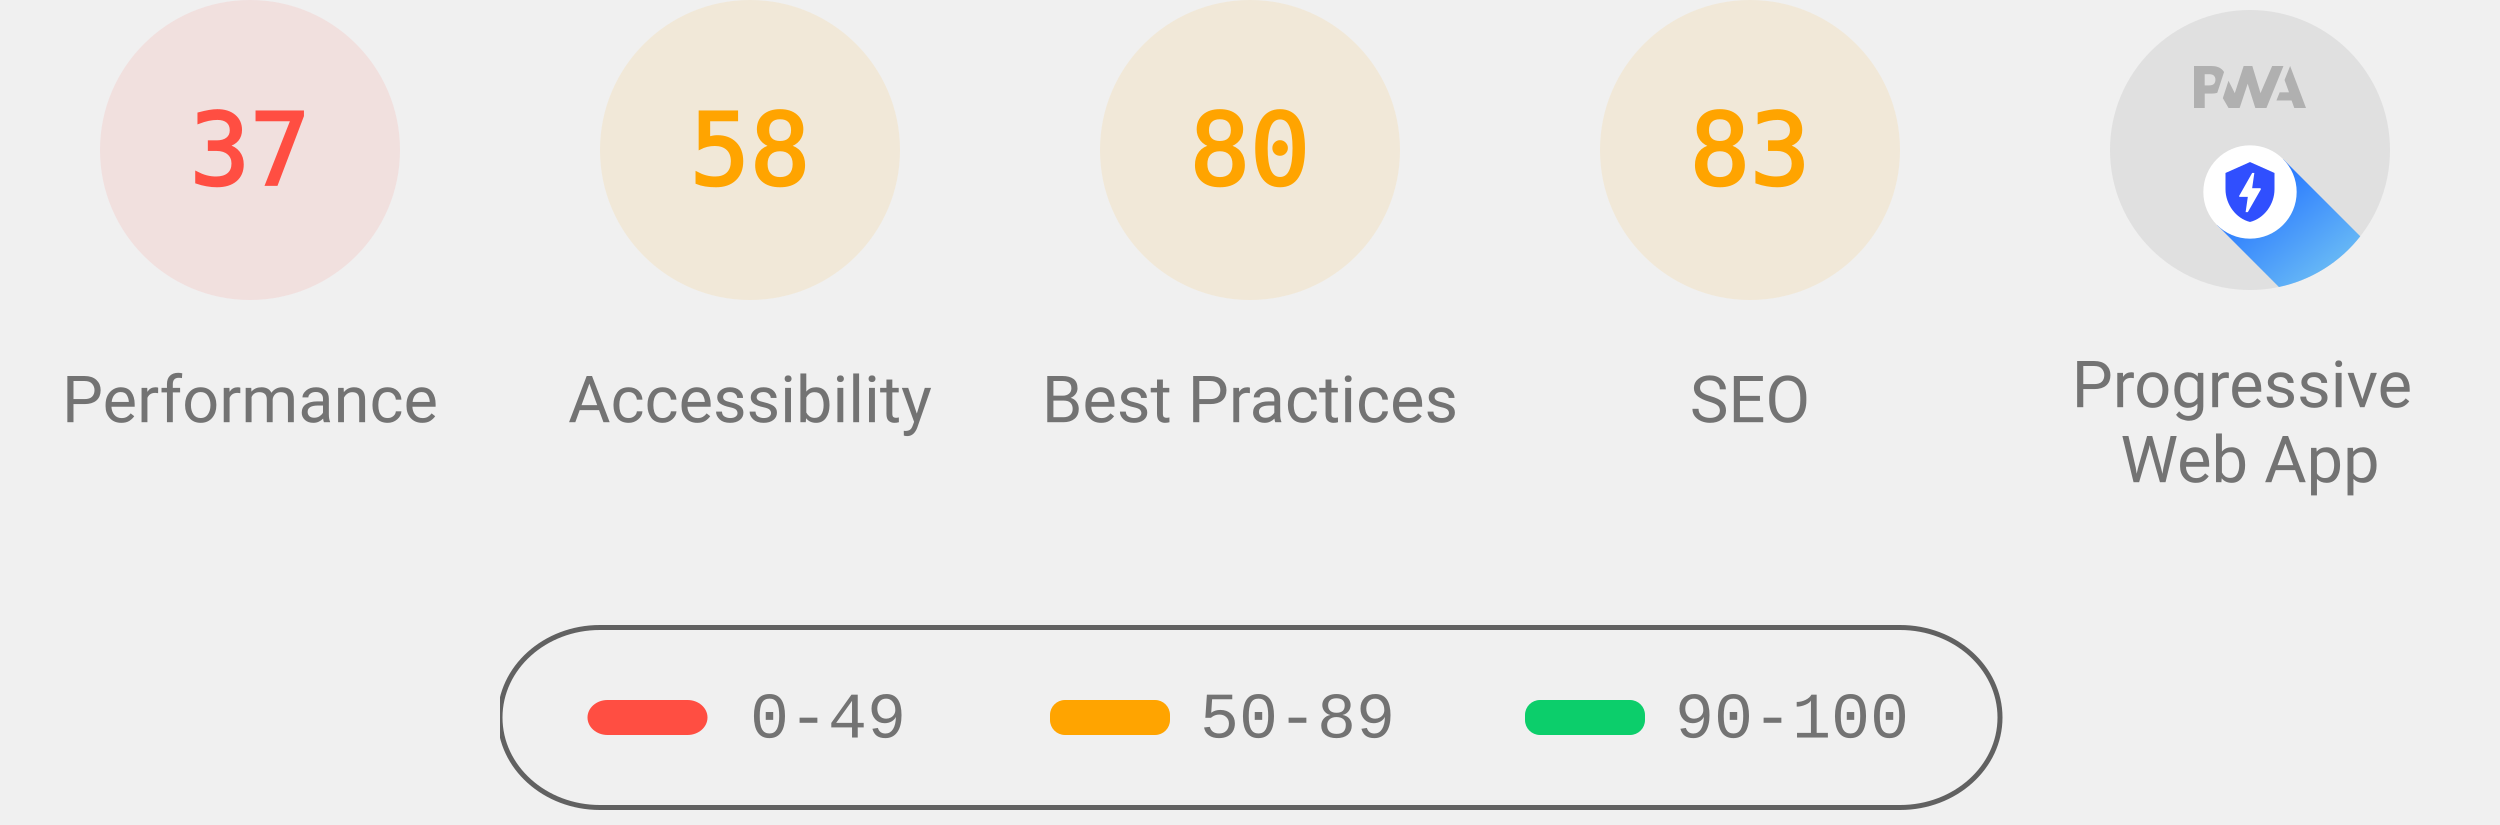
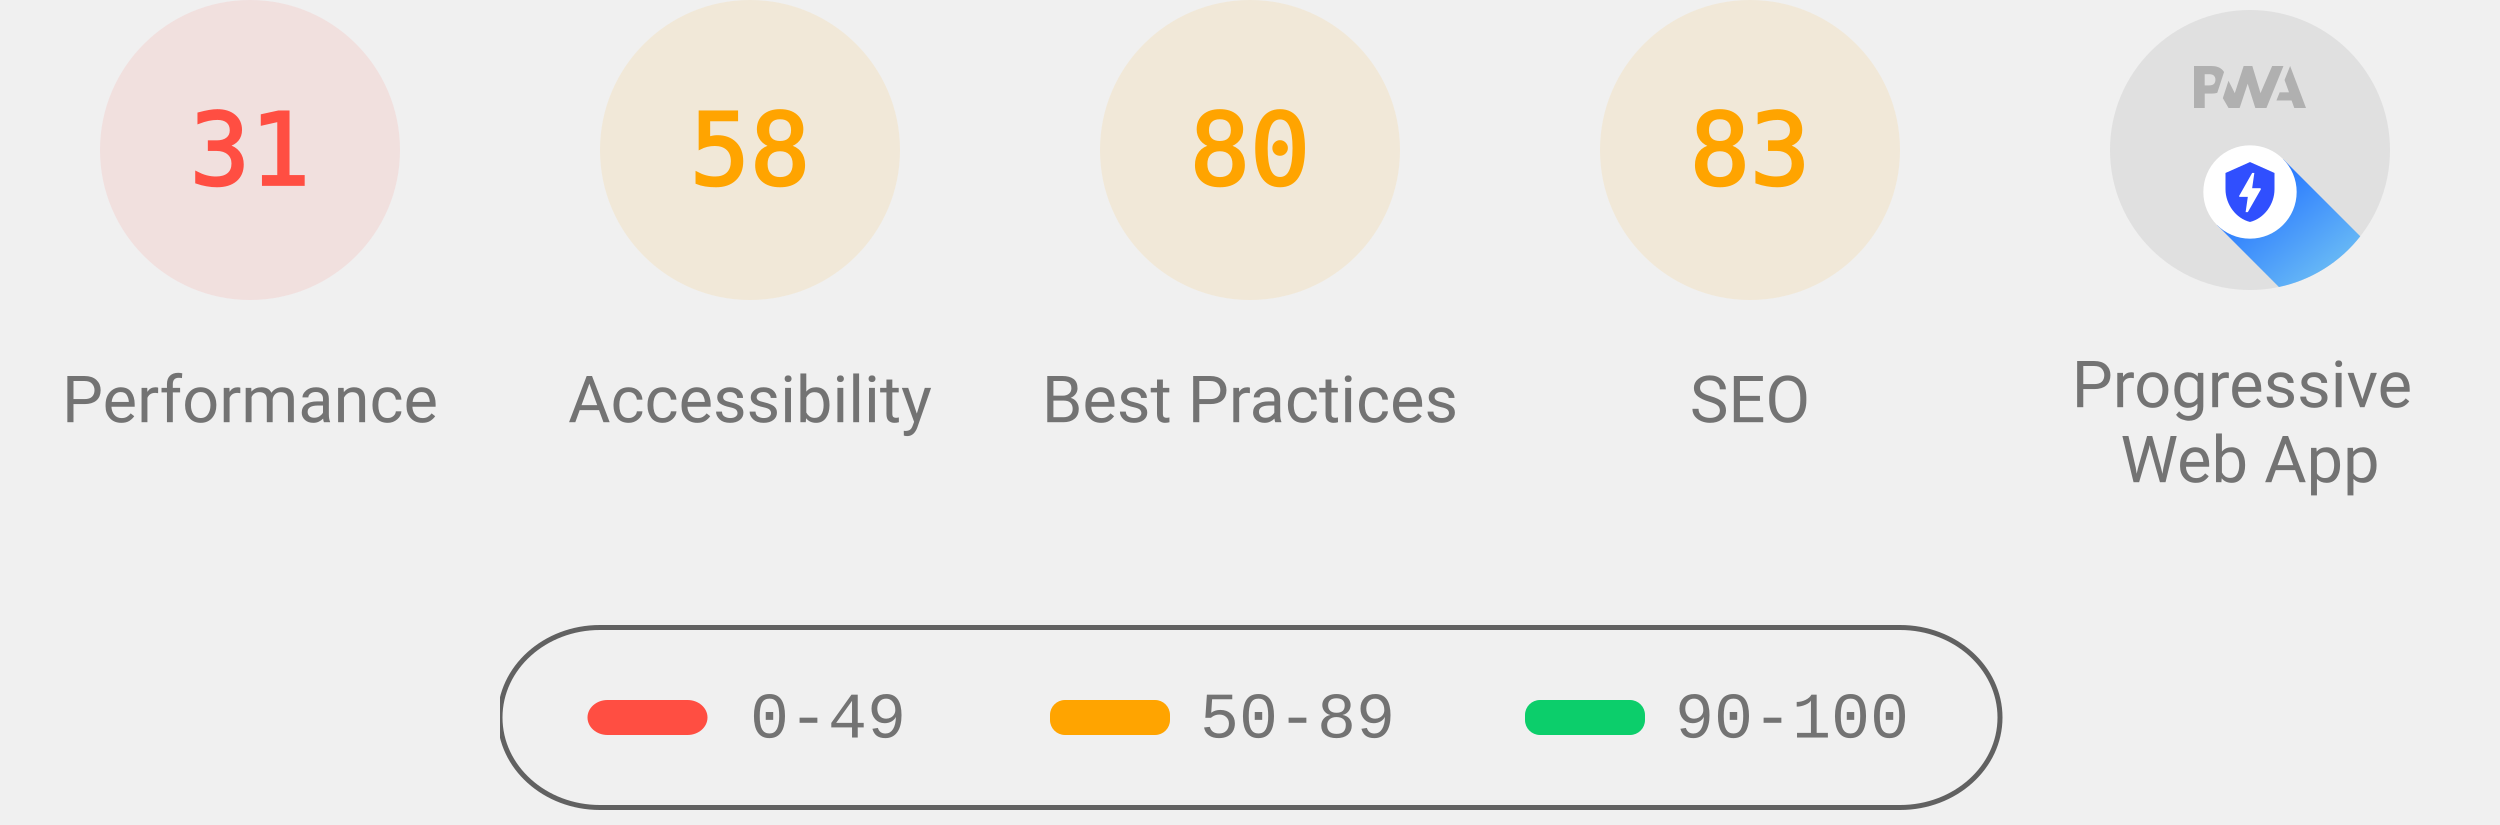
<svg xmlns="http://www.w3.org/2000/svg" class="theme--agnostic" fill="none" width="1000" height="330">
  <style>
			.gauge-base {
				opacity: 0.1
			}

			.gauge-arc {
				fill: none;
				animation-delay: 250ms;
				stroke-linecap: round;
				transform: rotate(-90deg);
				transform-origin: 100px 60px;
				animation: load-gauge 1s ease forwards
			}

			.guage-text {
				font-size: 40px;
				font-family: monospace;
				text-align: center
			}

			.guage-red {
				color: #ff4e42;
				fill: #ff4e42;
				stroke: #ff4e42
			}
			.guage-orange {
				color: #ffa400;
				fill: #ffa400;
				stroke: #ffa400
			}
			.guage-green {
				color: #0cce6b;
				fill: #0cce6b;
				stroke: #0cce6b
			}
			.theme--agnostic .guage-undefined {
				color: #5c5c5c;
				fill: #5c5c5c;
				stroke: #5c5c5c
			}
			.theme--light .guage-undefined {
				color: #1e1e1e;
				fill: #1e1e1e;
				stroke: #1e1e1e
			}
			.theme--dark .guage-undefined {
				color: #f5f5f5;
				fill: #f5f5f5;
				stroke: #f5f5f5
			}

			.guage-title {
				stroke: none;
				font-size: 26px;
				line-height: 26px;
				font-family: Roboto, Halvetica, Arial, sans-serif
			}
			.metric.guage-title {
				font-family: 'Courier New', Courier, monospace
			}
			.theme--agnostic .guage-title {
				color: #737373;
				fill: #737373
			}
			.theme--light .guage-title {
				color: #212121;
				fill: #212121
			}
			.theme--dark .guage-title {
				color: #f5f5f5;
				fill: #f5f5f5
			}

			@keyframes load-gauge {
				from {
					stroke-dasharray: 0 352.858
				}
			}
			.lh-gauge--pwa__disc {
				fill: #e0e0e0
			}
			.lh-gauge--pwa__logo {
				position: relative;
				fill: #b0b0b0
			}
			.lh-gauge--pwa__invisible {
				display: none
			}
			.lh-gauge--pwa__visible {
				display: inline
			}
			.guage-invisible {
				display: none
			}
			.lh-gauge--pwa__logo--primary-color {
				fill: #304ffe
			}
			.theme--agnostic .lh-gauge--pwa__logo--secondary-color {
				fill: #787878
			}
			.theme--light .lh-gauge--pwa__logo--secondary-color {
				fill: #3d3d3d
			}
			.theme--dark .lh-gauge--pwa__logo--secondary-color {
				fill: #d8b6b6
			}
			.theme--light #svg_2 {
				stroke: #00000022
			}
			.theme--agnostic #svg_2 {
				stroke: #616161
			}
			.theme--light #svg_2 {
				stroke: #00000022
			}
			.theme--dark #svg_2 {
				stroke: #f5f5f566
			}
		</style>
  <svg class="guage-div guage-perf guage-red" viewBox="0 0 200 200" width="200" height="200" x="0" y="0">
    <circle class="gauge-base" r="56" cx="100" cy="60" stroke-width="8" />
-     <circle class="gauge-arc guage-arc-1" r="56" cx="100" cy="60" stroke-width="8" style="stroke-dasharray: 130.187, 351.858;" />
-     <text class="guage-text" x="100px" y="60px" alignment-baseline="central" dominant-baseline="central" text-anchor="middle">37</text>
+     <circle class="gauge-arc guage-arc-1" r="56" cx="100" cy="60" stroke-width="8" style="stroke-dasharray: 109.076, 351.858;" />
+     <text class="guage-text" x="100px" y="60px" alignment-baseline="central" dominant-baseline="central" text-anchor="middle">31</text>
    <text class="guage-title" x="100px" y="160px" alignment-baseline="central" dominant-baseline="central" text-anchor="middle">Performance</text>
  </svg>
  <svg class="guage-div guage-acc guage-orange" viewBox="0 0 200 200" width="200" height="200" x="200" y="0">
    <circle class="gauge-base" r="56" cx="100" cy="60" stroke-width="8" />
    <circle class="gauge-arc guage-arc-2" r="56" cx="100" cy="60" stroke-width="8" style="stroke-dasharray: 204.078, 351.858;" />
    <text class="guage-text" x="100px" y="60px" alignment-baseline="central" dominant-baseline="central" text-anchor="middle">58</text>
    <text class="guage-title" x="100px" y="160px" alignment-baseline="central" dominant-baseline="central" text-anchor="middle">Accessibility</text>
  </svg>
  <svg class="guage-div guage-best guage-orange" viewBox="0 0 200 200" width="200" height="200" x="400" y="0">
    <circle class="gauge-base" r="56" cx="100" cy="60" stroke-width="8" />
    <circle class="gauge-arc guage-arc-3" r="56" cx="100" cy="60" stroke-width="8" style="stroke-dasharray: 281.486, 351.858;" />
    <text class="guage-text" x="100px" y="60px" alignment-baseline="central" dominant-baseline="central" text-anchor="middle">80</text>
    <text class="guage-title" x="100px" y="160px" alignment-baseline="central" dominant-baseline="central" text-anchor="middle">Best Practices</text>
  </svg>
  <svg class="guage-div guage-seo guage-orange" viewBox="0 0 200 200" width="200" height="200" x="600" y="0">
    <circle class="gauge-base" r="56" cx="100" cy="60" stroke-width="8" />
    <circle class="gauge-arc guage-arc-4" r="56" cx="100" cy="60" stroke-width="8" style="stroke-dasharray: 292.042, 351.858;" />
    <text class="guage-text" x="100px" y="60px" alignment-baseline="central" dominant-baseline="central" text-anchor="middle">83</text>
    <text class="guage-title" x="100px" y="160px" alignment-baseline="central" dominant-baseline="central" text-anchor="middle">SEO</text>
  </svg>
  <svg class="guage-div guage-pwa " viewBox="0 0 200 200" width="200" height="200" x="800" y="0">
    <svg viewBox="0 0 60 60" width="112" height="112" x="44" y="4">
      <defs>
        <linearGradient id="lh-gauge--pwa__check-circle__gradient-0" x1="50%" y1="0%" x2="50%" y2="100%">
          <stop stop-color="#00C852" offset="0%" />
          <stop stop-color="#009688" offset="100%" />
        </linearGradient>
        <linearGradient id="lh-gauge--pwa__installable__shadow-gradient-0" x1="76.056%" x2="24.111%" y1="82.995%" y2="24.735%">
          <stop stop-color="#A5D6A7" offset="0%" />
          <stop stop-color="#80CBC4" offset="100%" />
        </linearGradient>
        <linearGradient id="lh-gauge--pwa__fast-reliable__shadow-gradient-0" x1="76.056%" y1="82.995%" x2="25.678%" y2="26.493%">
          <stop stop-color="#64B5F6" offset="0%" />
          <stop stop-color="#2979FF" offset="100%" />
        </linearGradient>
        <g id="lh-gauge--pwa__fast-reliable-badge-0">
          <circle fill="#FFFFFF" cx="10" cy="10" r="10" />
          <path fill="#304FFE" d="M10 3.58l5.25 2.34v3.5c0 3.23-2.24 6.26-5.25 7-3.01-.74-5.25-3.77-5.25-7v-3.5L10 3.58zm-.47 10.74l2.76-4.83.03-.07c.04-.08 0-.24-.22-.24h-1.64l.47-3.26h-.47l-2.7 4.77c-.02.01.05-.1-.04.05-.09.16-.1.31.18.31h1.63l-.47 3.27h.47z" />
        </g>
        <g id="lh-gauge--pwa__installable-badge-0">
          <circle fill="#FFFFFF" cx="10" cy="10" r="10" />
          <path fill="#009688" d="M10 4.167A5.835 5.835 0 0 0 4.167 10 5.835 5.835 0 0 0 10 15.833 5.835 5.835 0 0 0 15.833 10 5.835 5.835 0 0 0 10 4.167zm2.917 6.416h-2.334v2.334H9.417v-2.334H7.083V9.417h2.334V7.083h1.166v2.334h2.334v1.166z" />
        </g>
      </defs>
      <g stroke="none" fill-rule="nonzero">
        <circle class="lh-gauge--pwa__disc" cx="30" cy="30" r="30" />
        <g class="lh-gauge--pwa__logo">
          <path d="M35.66 19.39l.7-1.75h2L37.4 15 38.6 12l3.4 9h-2.51l-.58-1.61z" />
          <path d="M33.52 21l3.65-9h-2.42l-2.5 5.82L30.5 12h-1.86l-1.9 5.82-1.35-2.65-1.21 3.72L25.4 21h2.38l1.72-5.2 1.64 5.2z" />
          <path fill-rule="nonzero" d="M20.3 17.91h1.48c.45 0 .85-.05 1.2-.15l.39-1.18 1.07-3.3a2.64 2.64 0 0 0-.28-.37c-.55-.6-1.36-.91-2.42-.91H18v9h2.3V17.9zm1.96-3.84c.22.22.33.5.33.87 0 .36-.1.65-.29.87-.2.23-.59.35-1.15.35h-.86v-2.41h.87c.52 0 .89.1 1.1.32z" />
        </g>
        <rect class="lh-gauge--pwa__component lh-gauge--pwa__na-line lh-gauge--pwa__invisible" fill="#FFFFFF" x="20" y="32" width="20" height="4" rx="2" />
        <g class="lh-gauge--pwa__component lh-gauge--pwa__fast-reliable-badge lh-gauge--pwa__visible" transform="translate(20, 29)">
          <path fill="url(#lh-gauge--pwa__fast-reliable__shadow-gradient-0)" d="M33.63 19.49A30 30 0 0 1 16.2 30.36L3 17.14 17.14 3l16.49 16.49z" />
          <use href="#lh-gauge--pwa__fast-reliable-badge-0" />
        </g>
        <g class="lh-gauge--pwa__component lh-gauge--pwa__installable-badge lh-gauge--pwa__invisible" transform="translate(20, 29)">
          <path fill="url(#lh-gauge--pwa__installable__shadow-gradient-0)" d="M33.629 19.487c-4.272 5.453-10.391 9.39-17.415 10.869L3 17.142 17.142 3 33.63 19.487z" />
          <use href="#lh-gauge--pwa__installable-badge-0" />
        </g>
        <g class="lh-gauge--pwa__component lh-gauge--pwa__fast-reliable-installable-badges lh-gauge--pwa__invisible">
          <g transform="translate(8, 29)">
            <path fill="url(#lh-gauge--pwa__fast-reliable__shadow-gradient-0)" d="M16.321 30.463L3 17.143 17.142 3l22.365 22.365A29.864 29.864 0 0 1 22 31c-1.942 0-3.84-.184-5.679-.537z" />
            <use href="#lh-gauge--pwa__fast-reliable-badge-0" />
          </g>
          <g transform="translate(32, 29)">
            <path fill="url(#lh-gauge--pwa__installable__shadow-gradient-0)" d="M25.982 11.84a30.107 30.107 0 0 1-13.08 15.203L3 17.143 17.142 3l8.84 8.84z" />
            <use href="#lh-gauge--pwa__installable-badge-0" />
          </g>
        </g>
        <g class="lh-gauge--pwa__component lh-gauge--pwa__check-circle lh-gauge--pwa__invisible" transform="translate(18, 28)">
          <circle fill="#FFFFFF" cx="12" cy="12" r="12" />
          <path fill="url(#lh-gauge--pwa__check-circle__gradient-0)" d="M12 2a10 10 0 1 0 0 20 10 10 0 0 0 0-20zm-2 15l-5-5 1.41-1.41L10 14.17l7.59-7.59L19 8l-9 9z" />
        </g>
      </g>
    </svg>
    <text class="guage-title" y="160px" alignment-baseline="central" dominant-baseline="central" text-anchor="middle">
      <tspan x="100px" dy="-6px">Progressive</tspan>
      <tspan x="100px" dy="30px">Web App</tspan>
    </text>
  </svg>
  <svg width="604" height="76" x="200" y="250">
    <g>
      <rect fill="none" id="canvas_background" height="80" width="604" y="-1" x="-1" />
      <g display="none" overflow="visible" y="0" x="0" height="100%" width="100%" id="canvasGrid">
        <rect fill="url(#gridpattern)" stroke-width="0" y="0" x="0" height="100%" width="100%" />
      </g>
    </g>
    <g>
      <rect fill-opacity="0" stroke-width="2" rx="40" id="svg_2" height="72" width="600" y="1" x="0" fill="#000000" />
      <rect stroke="#000" rx="8" id="svg_3" height="14" width="48" y="30" x="35" stroke-opacity="null" stroke-width="0" fill="#ff4e42" />
      <rect stroke="#000" rx="6" id="svg_4" height="14" width="48" y="30" x="220" stroke-opacity="null" stroke-width="0" fill="#ffa400" />
      <rect stroke="#000" rx="6" id="svg_5" height="14" width="48" y="30" x="410" stroke-opacity="null" stroke-width="0" fill="#0cce6b" />
      <text class="metric guage-title" xml:space="preserve" text-anchor="start" font-size="26" id="svg_6" y="45" x="100" stroke-opacity="null" stroke-width="0" stroke="#000">0-49</text>
      <text class="metric guage-title" xml:space="preserve" text-anchor="start" font-size="26" id="svg_7" y="45" x="280" stroke-opacity="null" stroke-width="0" stroke="#000">50-89</text>
      <text class="metric guage-title" xml:space="preserve" text-anchor="start" font-size="26" id="svg_8" y="45" x="470" stroke-opacity="null" stroke-width="0" stroke="#000">90-100</text>
    </g>
  </svg>
</svg>
